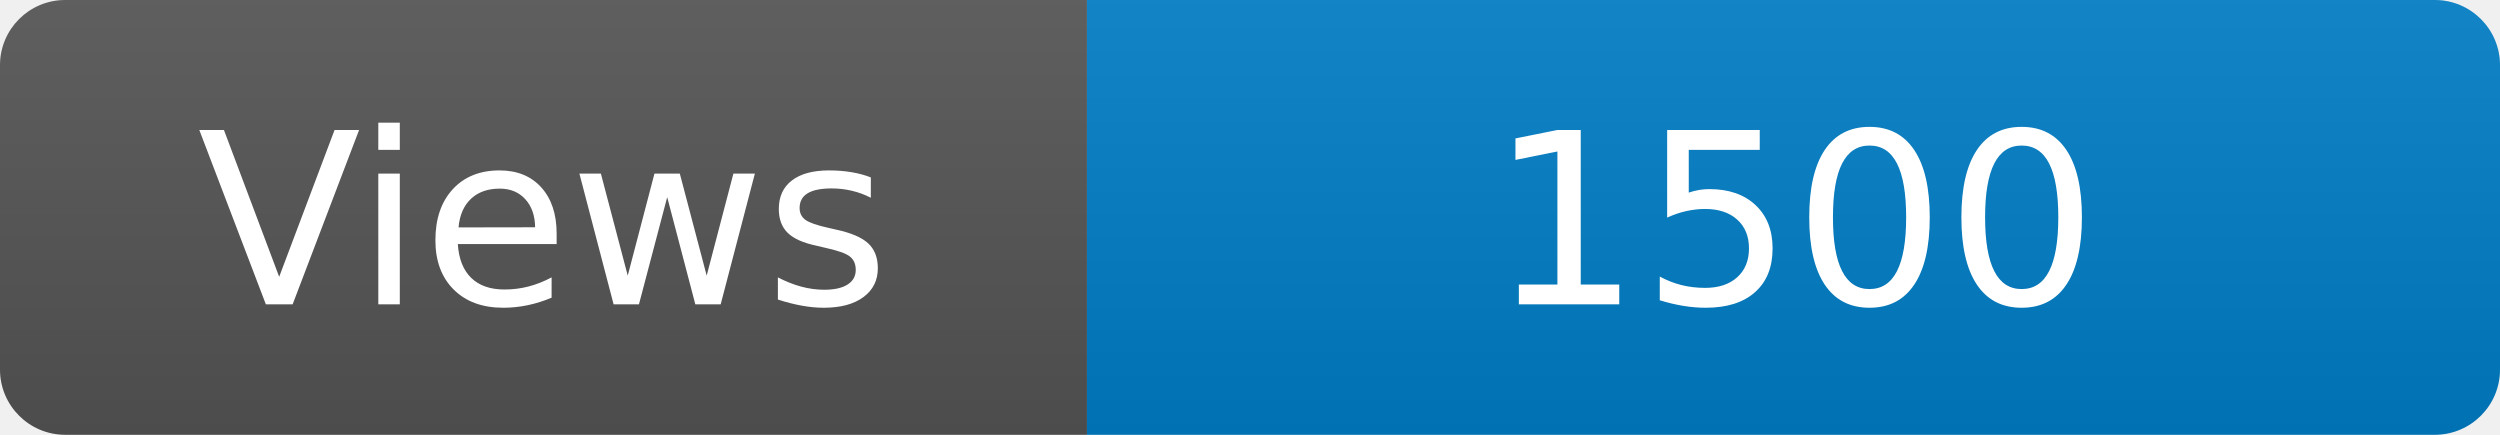
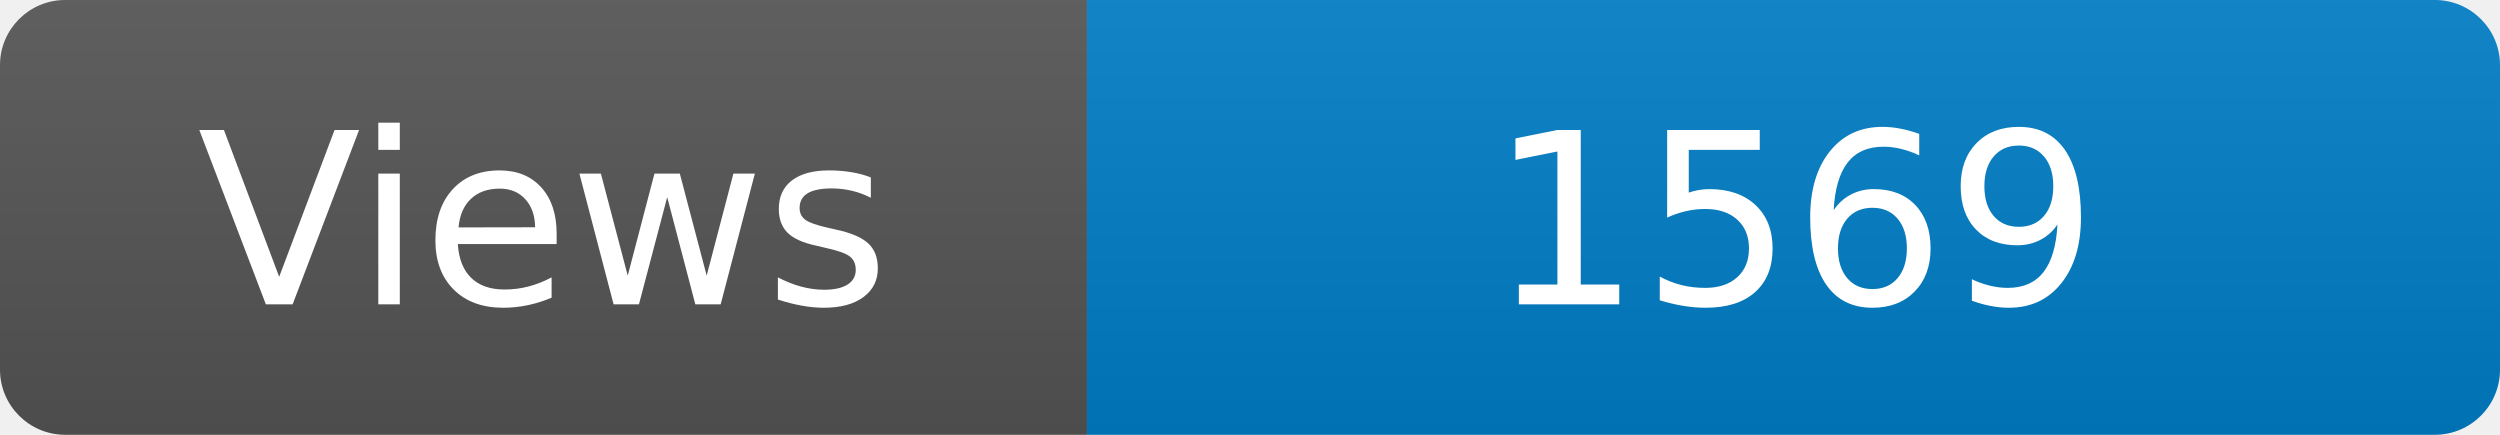
<svg xmlns="http://www.w3.org/2000/svg" width="115" height="20" role="img" aria-label="Maintained?: yes">
  <linearGradient id="s" x2="0" y2="100%">
    <stop offset="0" stop-color="#bbb" stop-opacity=".1" />
    <stop offset="1" stop-opacity=".1" />
  </linearGradient>
  <clipPath id="r">
    <rect width="115" height="20" rx="3" fill="#fff" />
  </clipPath>
  <g clip-path="url(#r)">
    <rect width="50" height="20" fill="#555" />
    <rect x="50" width="160" height="20" fill="#007ec6" />
    <rect width="115" height="20" fill="url(#s)" />
  </g>
  <g fill="#fff" text-anchor="middle" font-family="Verdana,Geneva,DejaVu Sans,sans-serif" font-size="110">
    <text x="250" y="140" transform="scale(.1)" fill="#fff">Views</text>
-     <text x="825" y="140" transform="scale(.1)" fill="#fff">1500</text>
+     <text x="825" y="140" transform="scale(.1)" fill="#fff">1569</text>
  </g>
</svg>
